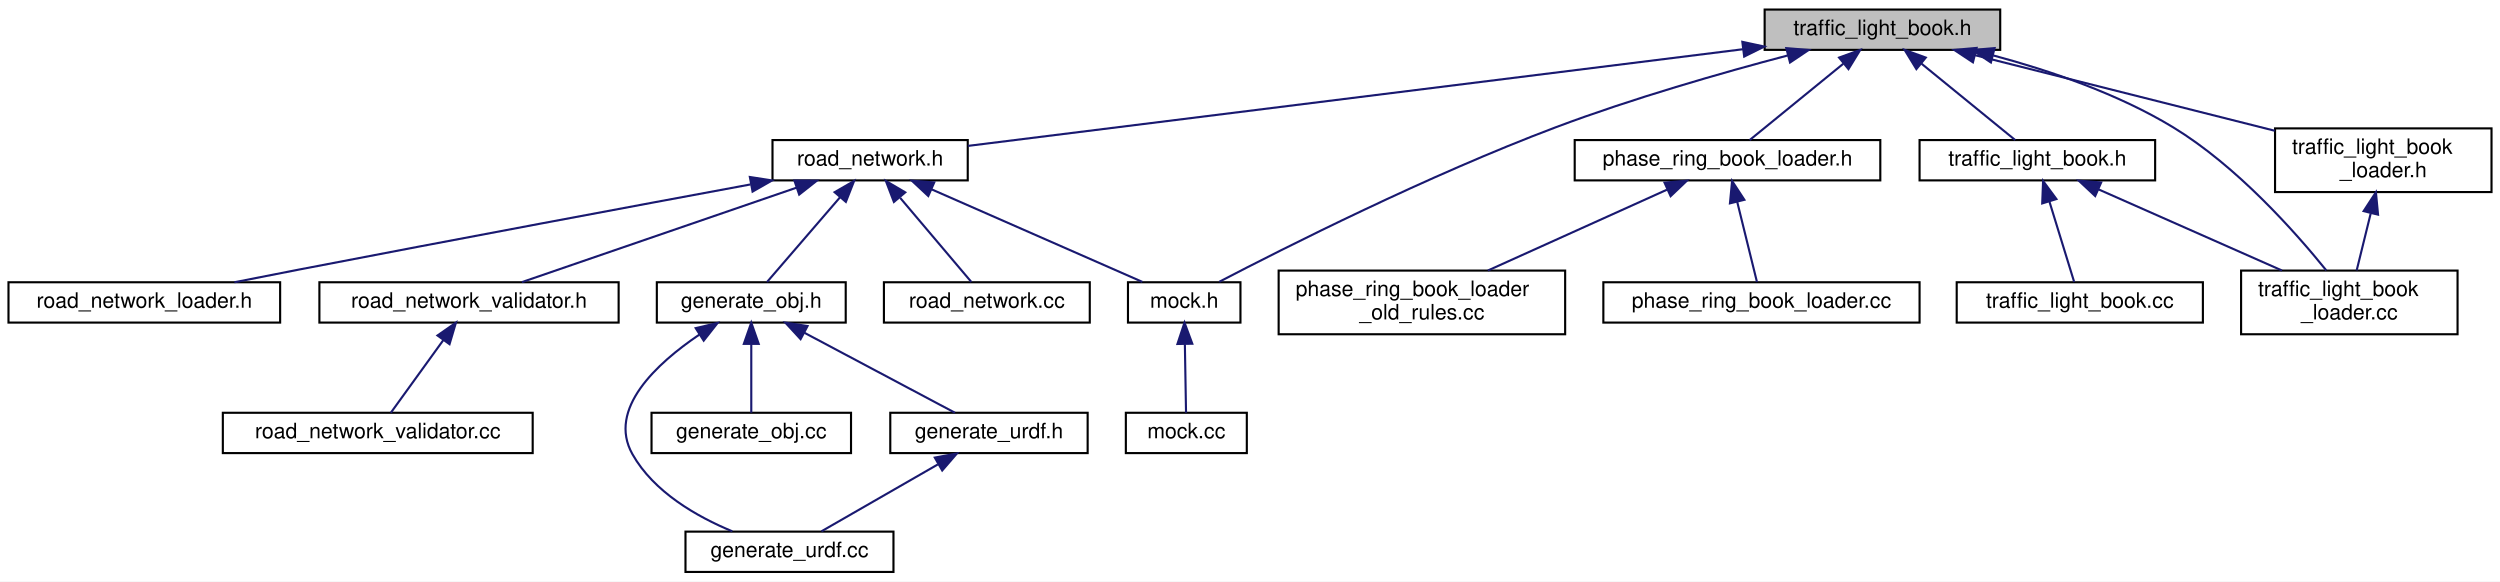
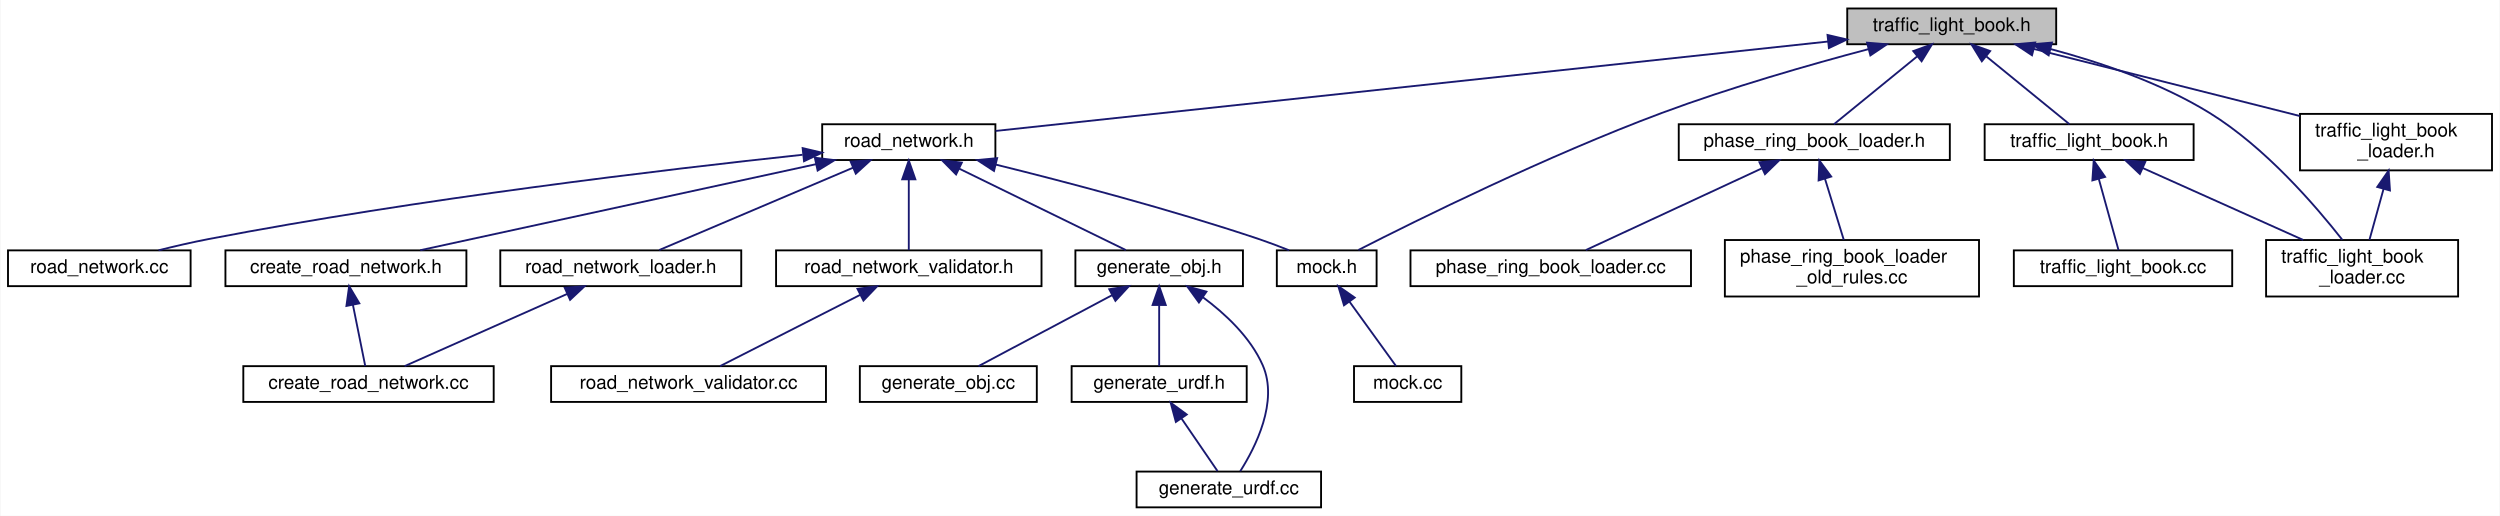
- <svg xmlns="http://www.w3.org/2000/svg" xmlns:xlink="http://www.w3.org/1999/xlink" width="1178pt" height="274pt" viewBox="0.00 0.00 1178.00 274.00">
+ <svg xmlns="http://www.w3.org/2000/svg" xmlns:xlink="http://www.w3.org/1999/xlink" width="1328pt" height="274pt" viewBox="0.00 0.00 1327.50 274.00">
  <g id="graph0" class="graph" transform="scale(1 1) rotate(0) translate(4 270)">
-     <polygon fill="white" stroke="transparent" points="-4,4 -4,-270 1174,-270 1174,4 -4,4" />
+     <polygon fill="white" stroke="transparent" points="-4,4 -4,-270 1323.5,-270 1323.5,4 -4,4" />
    <g id="node1" class="node">
      <g id="a_node1">
        <a xlink:title=" ">
-           <polygon fill="#bfbfbf" stroke="black" points="827.5,-246.5 827.5,-265.5 938.5,-265.5 938.5,-246.5 827.5,-246.5" />
-           <text text-anchor="middle" x="883" y="-253.5" font-family="Helvetica,sans-Serif" font-size="10.00">traffic_light_book.h</text>
+           <polygon fill="#bfbfbf" stroke="black" points="977,-246.5 977,-265.5 1088,-265.5 1088,-246.5 977,-246.5" />
+           <text text-anchor="middle" x="1032.5" y="-253.5" font-family="Helvetica,sans-Serif" font-size="10.00">traffic_light_book.h</text>
        </a>
      </g>
    </g>
    <g id="node2" class="node">
      <g id="a_node2">
        <a xlink:href="road__network_8h.html" target="_top" xlink:title=" ">
-           <polygon fill="white" stroke="black" points="360,-185 360,-204 452,-204 452,-185 360,-185" />
-           <text text-anchor="middle" x="406" y="-192" font-family="Helvetica,sans-Serif" font-size="10.00">road_network.h</text>
+           <polygon fill="white" stroke="black" points="432.5,-185 432.5,-204 524.5,-204 524.5,-185 432.5,-185" />
+           <text text-anchor="middle" x="478.5" y="-192" font-family="Helvetica,sans-Serif" font-size="10.00">road_network.h</text>
        </a>
      </g>
    </g>
    <g id="edge1" class="edge">
-       <path fill="none" stroke="midnightblue" d="M817.26,-246.8C719.23,-234.57 537.17,-211.86 452.07,-201.25" />
-       <polygon fill="midnightblue" stroke="midnightblue" points="816.99,-250.29 827.35,-248.06 817.86,-243.35 816.99,-250.29" />
-     </g>
-     <g id="node6" class="node">
-       <g id="a_node6">
+       <path fill="none" stroke="midnightblue" d="M966.89,-247.95C853.33,-235.76 622.91,-211.01 524.61,-200.45" />
+       <polygon fill="midnightblue" stroke="midnightblue" points="966.53,-251.43 976.84,-249.02 967.27,-244.47 966.53,-251.43" />
+     </g>
+     <g id="node8" class="node">
+       <g id="a_node8">
        <a xlink:href="mock_8h.html" target="_top" xlink:title=" ">
-           <polygon fill="white" stroke="black" points="527.5,-118 527.5,-137 580.5,-137 580.5,-118 527.5,-118" />
-           <text text-anchor="middle" x="554" y="-125" font-family="Helvetica,sans-Serif" font-size="10.00">mock.h</text>
-         </a>
-       </g>
-     </g>
-     <g id="edge21" class="edge">
-       <path fill="none" stroke="midnightblue" d="M838.58,-243.93C807.5,-235.73 765.22,-223.64 729,-210 669.09,-187.45 601.16,-153.18 570.53,-137.23" />
-       <polygon fill="midnightblue" stroke="midnightblue" points="837.7,-247.32 848.26,-246.46 839.46,-240.55 837.7,-247.32" />
-     </g>
-     <g id="node13" class="node">
-       <g id="a_node13">
+           <polygon fill="white" stroke="black" points="674,-118 674,-137 727,-137 727,-118 674,-118" />
+           <text text-anchor="middle" x="700.5" y="-125" font-family="Helvetica,sans-Serif" font-size="10.00">mock.h</text>
+         </a>
+       </g>
+     </g>
+     <g id="edge24" class="edge">
+       <path fill="none" stroke="midnightblue" d="M988.41,-243.94C957.31,-235.7 914.89,-223.56 878.5,-210 817.67,-187.32 748.53,-153.12 717.33,-137.21" />
+       <polygon fill="midnightblue" stroke="midnightblue" points="987.53,-247.33 998.09,-246.48 989.3,-240.56 987.53,-247.33" />
+     </g>
+     <g id="node15" class="node">
+       <g id="a_node15">
        <a xlink:href="phase__ring__book__loader_8h.html" target="_top" xlink:title=" ">
-           <polygon fill="white" stroke="black" points="738,-185 738,-204 882,-204 882,-185 738,-185" />
-           <text text-anchor="middle" x="810" y="-192" font-family="Helvetica,sans-Serif" font-size="10.00">phase_ring_book_loader.h</text>
-         </a>
-       </g>
-     </g>
-     <g id="edge13" class="edge">
-       <path fill="none" stroke="midnightblue" d="M864.56,-239.97C850.6,-228.59 831.92,-213.37 820.44,-204.01" />
-       <polygon fill="midnightblue" stroke="midnightblue" points="862.58,-242.87 872.54,-246.48 867,-237.44 862.58,-242.87" />
-     </g>
-     <g id="node16" class="node">
-       <g id="a_node16">
-         <a xlink:href="base_2traffic__light__book_8h.html" target="_top" xlink:title=" ">
-           <polygon fill="white" stroke="black" points="900.5,-185 900.5,-204 1011.5,-204 1011.5,-185 900.5,-185" />
-           <text text-anchor="middle" x="956" y="-192" font-family="Helvetica,sans-Serif" font-size="10.00">traffic_light_book.h</text>
+           <polygon fill="white" stroke="black" points="887.5,-185 887.5,-204 1031.5,-204 1031.5,-185 887.5,-185" />
+           <text text-anchor="middle" x="959.5" y="-192" font-family="Helvetica,sans-Serif" font-size="10.00">phase_ring_book_loader.h</text>
        </a>
      </g>
    </g>
    <g id="edge16" class="edge">
-       <path fill="none" stroke="midnightblue" d="M901.44,-239.97C915.4,-228.59 934.08,-213.37 945.56,-204.01" />
-       <polygon fill="midnightblue" stroke="midnightblue" points="899,-237.44 893.46,-246.48 903.42,-242.87 899,-237.44" />
+       <path fill="none" stroke="midnightblue" d="M1014.06,-239.97C1000.1,-228.59 981.42,-213.37 969.94,-204.01" />
+       <polygon fill="midnightblue" stroke="midnightblue" points="1012.08,-242.87 1022.04,-246.48 1016.5,-237.44 1012.08,-242.87" />
    </g>
    <g id="node18" class="node">
      <g id="a_node18">
+         <a xlink:href="base_2traffic__light__book_8h.html" target="_top" xlink:title=" ">
+           <polygon fill="white" stroke="black" points="1050,-185 1050,-204 1161,-204 1161,-185 1050,-185" />
+           <text text-anchor="middle" x="1105.5" y="-192" font-family="Helvetica,sans-Serif" font-size="10.00">traffic_light_book.h</text>
+         </a>
+       </g>
+     </g>
+     <g id="edge19" class="edge">
+       <path fill="none" stroke="midnightblue" d="M1050.94,-239.97C1064.9,-228.59 1083.58,-213.37 1095.06,-204.01" />
+       <polygon fill="midnightblue" stroke="midnightblue" points="1048.5,-237.44 1042.96,-246.48 1052.92,-242.87 1048.5,-237.44" />
+     </g>
+     <g id="node20" class="node">
+       <g id="a_node20">
        <a xlink:href="traffic__light__book__loader_8cc.html" target="_top" xlink:title=" ">
-           <polygon fill="white" stroke="black" points="1052,-112.5 1052,-142.5 1154,-142.5 1154,-112.5 1052,-112.5" />
-           <text text-anchor="start" x="1060" y="-130.5" font-family="Helvetica,sans-Serif" font-size="10.00">traffic_light_book</text>
-           <text text-anchor="middle" x="1103" y="-119.5" font-family="Helvetica,sans-Serif" font-size="10.00">_loader.cc</text>
+           <polygon fill="white" stroke="black" points="1199.5,-112.5 1199.5,-142.5 1301.5,-142.5 1301.5,-112.5 1199.5,-112.5" />
+           <text text-anchor="start" x="1207.5" y="-130.5" font-family="Helvetica,sans-Serif" font-size="10.00">traffic_light_book</text>
+           <text text-anchor="middle" x="1250.5" y="-119.5" font-family="Helvetica,sans-Serif" font-size="10.00">_loader.cc</text>
+         </a>
+       </g>
+     </g>
+     <g id="edge25" class="edge">
+       <path fill="none" stroke="midnightblue" d="M1085.08,-243.93C1111.69,-236.84 1143.71,-225.91 1169.5,-210 1199.04,-191.77 1225.84,-160.67 1239.98,-142.62" />
+       <polygon fill="midnightblue" stroke="midnightblue" points="1084,-240.6 1075.18,-246.47 1085.73,-247.38 1084,-240.6" />
+     </g>
+     <g id="node21" class="node">
+       <g id="a_node21">
+         <a xlink:href="traffic__light__book__loader_8h.html" target="_top" xlink:title=" ">
+           <polygon fill="white" stroke="black" points="1217.5,-179.5 1217.5,-209.5 1319.5,-209.5 1319.5,-179.5 1217.5,-179.5" />
+           <text text-anchor="start" x="1225.5" y="-197.5" font-family="Helvetica,sans-Serif" font-size="10.00">traffic_light_book</text>
+           <text text-anchor="middle" x="1268.5" y="-186.5" font-family="Helvetica,sans-Serif" font-size="10.00">_loader.h</text>
        </a>
      </g>
    </g>
    <g id="edge22" class="edge">
-       <path fill="none" stroke="midnightblue" d="M935.21,-243.88C961.85,-236.75 994.02,-225.81 1020,-210 1050.02,-191.73 1077.57,-160.64 1092.15,-142.6" />
-       <polygon fill="midnightblue" stroke="midnightblue" points="934.11,-240.55 925.3,-246.43 935.85,-247.33 934.11,-240.55" />
-     </g>
-     <g id="node19" class="node">
-       <g id="a_node19">
-         <a xlink:href="traffic__light__book__loader_8h.html" target="_top" xlink:title=" ">
-           <polygon fill="white" stroke="black" points="1068,-179.5 1068,-209.5 1170,-209.5 1170,-179.5 1068,-179.5" />
-           <text text-anchor="start" x="1076" y="-197.5" font-family="Helvetica,sans-Serif" font-size="10.00">traffic_light_book</text>
-           <text text-anchor="middle" x="1119" y="-186.5" font-family="Helvetica,sans-Serif" font-size="10.00">_loader.h</text>
-         </a>
-       </g>
-     </g>
-     <g id="edge19" class="edge">
-       <path fill="none" stroke="midnightblue" d="M926.53,-244.02C966.48,-233.95 1025.68,-219.03 1067.87,-208.39" />
-       <polygon fill="midnightblue" stroke="midnightblue" points="925.65,-240.64 916.81,-246.48 927.37,-247.42 925.65,-240.64" />
+       <path fill="none" stroke="midnightblue" d="M1076.03,-244.02C1115.98,-233.95 1175.18,-219.03 1217.37,-208.39" />
+       <polygon fill="midnightblue" stroke="midnightblue" points="1075.15,-240.64 1066.31,-246.48 1076.87,-247.42 1075.15,-240.64" />
    </g>
    <g id="node3" class="node">
      <g id="a_node3">
        <a xlink:href="road__network__validator_8h.html" target="_top" xlink:title=" ">
-           <polygon fill="white" stroke="black" points="146.5,-118 146.5,-137 287.5,-137 287.5,-118 146.5,-118" />
-           <text text-anchor="middle" x="217" y="-125" font-family="Helvetica,sans-Serif" font-size="10.00">road_network_validator.h</text>
+           <polygon fill="white" stroke="black" points="408,-118 408,-137 549,-137 549,-118 408,-118" />
+           <text text-anchor="middle" x="478.5" y="-125" font-family="Helvetica,sans-Serif" font-size="10.00">road_network_validator.h</text>
        </a>
      </g>
    </g>
    <g id="edge2" class="edge">
-       <path fill="none" stroke="midnightblue" d="M371.4,-181.6C333.93,-168.71 275.07,-148.47 241.9,-137.06" />
-       <polygon fill="midnightblue" stroke="midnightblue" points="370.31,-184.93 380.9,-184.87 372.58,-178.31 370.31,-184.93" />
+       <path fill="none" stroke="midnightblue" d="M478.5,-174.54C478.5,-162.17 478.5,-146.62 478.5,-137.13" />
+       <polygon fill="midnightblue" stroke="midnightblue" points="475,-174.73 478.5,-184.73 482,-174.73 475,-174.73" />
    </g>
    <g id="node5" class="node">
      <g id="a_node5">
+         <a xlink:href="create__road__network_8h.html" target="_top" xlink:title=" ">
+           <polygon fill="white" stroke="black" points="115.5,-118 115.5,-137 243.5,-137 243.5,-118 115.5,-118" />
+           <text text-anchor="middle" x="179.5" y="-125" font-family="Helvetica,sans-Serif" font-size="10.00">create_road_network.h</text>
+         </a>
+       </g>
+     </g>
+     <g id="edge4" class="edge">
+       <path fill="none" stroke="midnightblue" d="M429.29,-182.8C370.45,-170.01 273.15,-148.86 218.98,-137.08" />
+       <polygon fill="midnightblue" stroke="midnightblue" points="428.59,-186.23 439.1,-184.94 430.08,-179.39 428.59,-186.23" />
+     </g>
+     <g id="node7" class="node">
+       <g id="a_node7">
        <a xlink:href="road__network__loader_8h.html" target="_top" xlink:title=" ">
-           <polygon fill="white" stroke="black" points="0,-118 0,-137 128,-137 128,-118 0,-118" />
-           <text text-anchor="middle" x="64" y="-125" font-family="Helvetica,sans-Serif" font-size="10.00">road_network_loader.h</text>
-         </a>
-       </g>
-     </g>
-     <g id="edge4" class="edge">
-       <path fill="none" stroke="midnightblue" d="M349.66,-183.1C295.21,-173.01 210.42,-157.18 137,-143 127.1,-141.09 116.46,-139 106.45,-137.01" />
-       <polygon fill="midnightblue" stroke="midnightblue" points="349.33,-186.6 359.8,-184.98 350.61,-179.72 349.33,-186.6" />
-     </g>
-     <g id="edge5" class="edge">
-       <path fill="none" stroke="midnightblue" d="M434.96,-180.78C464.27,-167.91 508.79,-148.35 534.27,-137.17" />
-       <polygon fill="midnightblue" stroke="midnightblue" points="433.4,-177.64 425.65,-184.87 436.22,-184.05 433.4,-177.64" />
-     </g>
-     <g id="node8" class="node">
-       <g id="a_node8">
+           <polygon fill="white" stroke="black" points="261.5,-118 261.5,-137 389.5,-137 389.5,-118 261.5,-118" />
+           <text text-anchor="middle" x="325.5" y="-125" font-family="Helvetica,sans-Serif" font-size="10.00">road_network_loader.h</text>
+         </a>
+       </g>
+     </g>
+     <g id="edge6" class="edge">
+       <path fill="none" stroke="midnightblue" d="M448.96,-180.95C418.66,-168.08 372.35,-148.4 345.9,-137.17" />
+       <polygon fill="midnightblue" stroke="midnightblue" points="447.61,-184.18 458.18,-184.87 450.35,-177.74 447.61,-184.18" />
+     </g>
+     <g id="edge8" class="edge">
+       <path fill="none" stroke="midnightblue" d="M524.62,-182.59C562.54,-173.23 617.47,-158.79 664.5,-143 669.74,-141.24 675.31,-139.12 680.47,-137.05" />
+       <polygon fill="midnightblue" stroke="midnightblue" points="523.76,-179.19 514.88,-184.97 525.43,-185.99 523.76,-179.19" />
+     </g>
+     <g id="node10" class="node">
+       <g id="a_node10">
        <a xlink:href="generate__obj_8h.html" target="_top" xlink:title=" ">
-           <polygon fill="white" stroke="black" points="305.5,-118 305.5,-137 394.5,-137 394.5,-118 305.5,-118" />
-           <text text-anchor="middle" x="350" y="-125" font-family="Helvetica,sans-Serif" font-size="10.00">generate_obj.h</text>
-         </a>
-       </g>
-     </g>
-     <g id="edge7" class="edge">
-       <path fill="none" stroke="midnightblue" d="M391.9,-177.13C380.95,-164.42 366.2,-147.3 357.43,-137.13" />
-       <polygon fill="midnightblue" stroke="midnightblue" points="389.27,-179.44 398.45,-184.73 394.57,-174.87 389.27,-179.44" />
-     </g>
-     <g id="node12" class="node">
-       <g id="a_node12">
+           <polygon fill="white" stroke="black" points="567,-118 567,-137 656,-137 656,-118 567,-118" />
+           <text text-anchor="middle" x="611.5" y="-125" font-family="Helvetica,sans-Serif" font-size="10.00">generate_obj.h</text>
+         </a>
+       </g>
+     </g>
+     <g id="edge10" class="edge">
+       <path fill="none" stroke="midnightblue" d="M505.22,-180.44C531.56,-167.57 571.07,-148.26 593.77,-137.17" />
+       <polygon fill="midnightblue" stroke="midnightblue" points="503.61,-177.33 496.16,-184.87 506.68,-183.62 503.61,-177.33" />
+     </g>
+     <g id="node14" class="node">
+       <g id="a_node14">
        <a xlink:href="road__network_8cc.html" target="_top" xlink:title=" ">
-           <polygon fill="white" stroke="black" points="412.5,-118 412.5,-137 509.5,-137 509.5,-118 412.5,-118" />
-           <text text-anchor="middle" x="461" y="-125" font-family="Helvetica,sans-Serif" font-size="10.00">road_network.cc</text>
-         </a>
-       </g>
-     </g>
-     <g id="edge12" class="edge">
-       <path fill="none" stroke="midnightblue" d="M420.16,-176.77C430.88,-164.1 445.18,-147.2 453.7,-137.13" />
-       <polygon fill="midnightblue" stroke="midnightblue" points="417.21,-174.84 413.42,-184.73 422.55,-179.36 417.21,-174.84" />
+           <polygon fill="white" stroke="black" points="0,-118 0,-137 97,-137 97,-118 0,-118" />
+           <text text-anchor="middle" x="48.5" y="-125" font-family="Helvetica,sans-Serif" font-size="10.00">road_network.cc</text>
+         </a>
+       </g>
+     </g>
+     <g id="edge15" class="edge">
+       <path fill="none" stroke="midnightblue" d="M422.06,-187.79C348.89,-179.95 217.53,-164.35 106.5,-143 97.84,-141.33 88.53,-139.18 79.97,-137.04" />
+       <polygon fill="midnightblue" stroke="midnightblue" points="422.11,-191.32 432.42,-188.89 422.85,-184.36 422.11,-191.32" />
    </g>
    <g id="node4" class="node">
      <g id="a_node4">
        <a xlink:href="road__network__validator_8cc.html" target="_top" xlink:title=" ">
-           <polygon fill="white" stroke="black" points="101,-56.5 101,-75.5 247,-75.5 247,-56.5 101,-56.5" />
-           <text text-anchor="middle" x="174" y="-63.5" font-family="Helvetica,sans-Serif" font-size="10.00">road_network_validator.cc</text>
+           <polygon fill="white" stroke="black" points="288.5,-56.5 288.5,-75.5 434.5,-75.5 434.5,-56.5 288.5,-56.5" />
+           <text text-anchor="middle" x="361.5" y="-63.5" font-family="Helvetica,sans-Serif" font-size="10.00">road_network_validator.cc</text>
        </a>
      </g>
    </g>
    <g id="edge3" class="edge">
-       <path fill="none" stroke="midnightblue" d="M204.96,-109.84C196.89,-98.67 186.59,-84.43 180.15,-75.51" />
-       <polygon fill="midnightblue" stroke="midnightblue" points="202.14,-111.92 210.84,-117.98 207.82,-107.82 202.14,-111.92" />
-     </g>
-     <g id="node7" class="node">
-       <g id="a_node7">
-         <a xlink:href="mock_8cc.html" target="_top" xlink:title=" ">
-           <polygon fill="white" stroke="black" points="526.5,-56.5 526.5,-75.5 583.5,-75.5 583.5,-56.5 526.5,-56.5" />
-           <text text-anchor="middle" x="555" y="-63.5" font-family="Helvetica,sans-Serif" font-size="10.00">mock.cc</text>
-         </a>
-       </g>
-     </g>
-     <g id="edge6" class="edge">
-       <path fill="none" stroke="midnightblue" d="M554.31,-107.82C554.5,-97 554.72,-83.9 554.86,-75.51" />
-       <polygon fill="midnightblue" stroke="midnightblue" points="550.81,-107.92 554.14,-117.98 557.81,-108.04 550.81,-107.92" />
+       <path fill="none" stroke="midnightblue" d="M452.67,-113.37C430,-101.83 397.68,-85.4 378.23,-75.51" />
+       <polygon fill="midnightblue" stroke="midnightblue" points="451.24,-116.56 461.74,-117.98 454.41,-110.32 451.24,-116.56" />
+     </g>
+     <g id="node6" class="node">
+       <g id="a_node6">
+         <a xlink:href="create__road__network_8cc.html" target="_top" xlink:title=" ">
+           <polygon fill="white" stroke="black" points="125,-56.5 125,-75.5 258,-75.5 258,-56.5 125,-56.5" />
+           <text text-anchor="middle" x="191.5" y="-63.5" font-family="Helvetica,sans-Serif" font-size="10.00">create_road_network.cc</text>
+         </a>
+       </g>
+     </g>
+     <g id="edge5" class="edge">
+       <path fill="none" stroke="midnightblue" d="M183.2,-108.16C185.39,-97.27 188.07,-83.99 189.78,-75.51" />
+       <polygon fill="midnightblue" stroke="midnightblue" points="179.77,-107.48 181.22,-117.98 186.63,-108.86 179.77,-107.48" />
+     </g>
+     <g id="edge7" class="edge">
+       <path fill="none" stroke="midnightblue" d="M296.96,-113.83C270.95,-102.28 233.24,-85.53 210.66,-75.51" />
+       <polygon fill="midnightblue" stroke="midnightblue" points="295.74,-117.12 306.3,-117.98 298.58,-110.72 295.74,-117.12" />
    </g>
    <g id="node9" class="node">
      <g id="a_node9">
-         <a xlink:href="generate__urdf_8h.html" target="_top" xlink:title=" ">
-           <polygon fill="white" stroke="black" points="415.5,-56.5 415.5,-75.5 508.5,-75.5 508.5,-56.5 415.5,-56.5" />
-           <text text-anchor="middle" x="462" y="-63.5" font-family="Helvetica,sans-Serif" font-size="10.00">generate_urdf.h</text>
-         </a>
-       </g>
-     </g>
-     <g id="edge8" class="edge">
-       <path fill="none" stroke="midnightblue" d="M375.01,-113.21C396.7,-101.69 427.45,-85.36 445.98,-75.51" />
-       <polygon fill="midnightblue" stroke="midnightblue" points="373.24,-110.19 366.05,-117.98 376.52,-116.37 373.24,-110.19" />
-     </g>
-     <g id="node10" class="node">
-       <g id="a_node10">
-         <a xlink:href="generate__urdf_8cc.html" target="_top" xlink:title=" ">
-           <polygon fill="white" stroke="black" points="319,-0.5 319,-19.5 417,-19.5 417,-0.5 319,-0.5" />
-           <text text-anchor="middle" x="368" y="-7.5" font-family="Helvetica,sans-Serif" font-size="10.00">generate_urdf.cc</text>
-         </a>
-       </g>
-     </g>
-     <g id="edge11" class="edge">
-       <path fill="none" stroke="midnightblue" d="M325.54,-112.34C305.44,-98.76 282.05,-77.24 294,-56 304.02,-38.18 324.28,-26.59 341.07,-19.64" />
-       <polygon fill="midnightblue" stroke="midnightblue" points="323.81,-115.39 334.13,-117.82 327.58,-109.49 323.81,-115.39" />
+         <a xlink:href="mock_8cc.html" target="_top" xlink:title=" ">
+           <polygon fill="white" stroke="black" points="715,-56.5 715,-75.5 772,-75.5 772,-56.5 715,-56.5" />
+           <text text-anchor="middle" x="743.5" y="-63.5" font-family="Helvetica,sans-Serif" font-size="10.00">mock.cc</text>
+         </a>
+       </g>
+     </g>
+     <g id="edge9" class="edge">
+       <path fill="none" stroke="midnightblue" d="M712.54,-109.84C720.61,-98.67 730.91,-84.43 737.35,-75.51" />
+       <polygon fill="midnightblue" stroke="midnightblue" points="709.68,-107.82 706.66,-117.98 715.36,-111.92 709.68,-107.82" />
    </g>
    <g id="node11" class="node">
      <g id="a_node11">
+         <a xlink:href="generate__urdf_8h.html" target="_top" xlink:title=" ">
+           <polygon fill="white" stroke="black" points="565,-56.5 565,-75.5 658,-75.5 658,-56.5 565,-56.5" />
+           <text text-anchor="middle" x="611.5" y="-63.5" font-family="Helvetica,sans-Serif" font-size="10.00">generate_urdf.h</text>
+         </a>
+       </g>
+     </g>
+     <g id="edge11" class="edge">
+       <path fill="none" stroke="midnightblue" d="M611.5,-107.82C611.5,-97 611.5,-83.9 611.5,-75.51" />
+       <polygon fill="midnightblue" stroke="midnightblue" points="608,-107.98 611.5,-117.98 615,-107.98 608,-107.98" />
+     </g>
+     <g id="node12" class="node">
+       <g id="a_node12">
+         <a xlink:href="generate__urdf_8cc.html" target="_top" xlink:title=" ">
+           <polygon fill="white" stroke="black" points="599.5,-0.5 599.5,-19.5 697.5,-19.5 697.5,-0.5 599.5,-0.5" />
+           <text text-anchor="middle" x="648.5" y="-7.5" font-family="Helvetica,sans-Serif" font-size="10.00">generate_urdf.cc</text>
+         </a>
+       </g>
+     </g>
+     <g id="edge14" class="edge">
+       <path fill="none" stroke="midnightblue" d="M634.69,-112.13C646.6,-103.33 659.95,-90.9 666.5,-76 674.98,-56.7 662.64,-32.41 654.56,-19.68" />
+       <polygon fill="midnightblue" stroke="midnightblue" points="632.62,-109.31 626.4,-117.88 636.61,-115.06 632.62,-109.31" />
+     </g>
+     <g id="node13" class="node">
+       <g id="a_node13">
        <a xlink:href="generate__obj_8cc.html" target="_top" xlink:title=" ">
-           <polygon fill="white" stroke="black" points="303,-56.5 303,-75.5 397,-75.5 397,-56.5 303,-56.5" />
-           <text text-anchor="middle" x="350" y="-63.5" font-family="Helvetica,sans-Serif" font-size="10.00">generate_obj.cc</text>
-         </a>
-       </g>
-     </g>
-     <g id="edge10" class="edge">
-       <path fill="none" stroke="midnightblue" d="M350,-107.82C350,-97 350,-83.9 350,-75.51" />
-       <polygon fill="midnightblue" stroke="midnightblue" points="346.5,-107.98 350,-117.98 353.5,-107.98 346.5,-107.98" />
-     </g>
-     <g id="edge9" class="edge">
-       <path fill="none" stroke="midnightblue" d="M437.94,-51.18C420.64,-41.24 397.85,-28.15 383.07,-19.65" />
-       <polygon fill="midnightblue" stroke="midnightblue" points="436.48,-54.38 446.9,-56.32 439.97,-48.31 436.48,-54.38" />
-     </g>
-     <g id="node14" class="node">
-       <g id="a_node14">
+           <polygon fill="white" stroke="black" points="452.5,-56.5 452.5,-75.5 546.5,-75.5 546.5,-56.5 452.5,-56.5" />
+           <text text-anchor="middle" x="499.5" y="-63.5" font-family="Helvetica,sans-Serif" font-size="10.00">generate_obj.cc</text>
+         </a>
+       </g>
+     </g>
+     <g id="edge13" class="edge">
+       <path fill="none" stroke="midnightblue" d="M586.49,-113.21C564.8,-101.69 534.05,-85.36 515.52,-75.51" />
+       <polygon fill="midnightblue" stroke="midnightblue" points="584.98,-116.37 595.45,-117.98 588.26,-110.19 584.98,-116.37" />
+     </g>
+     <g id="edge12" class="edge">
+       <path fill="none" stroke="midnightblue" d="M623.45,-47.57C629.81,-38.27 637.37,-27.25 642.5,-19.75" />
+       <polygon fill="midnightblue" stroke="midnightblue" points="620.37,-45.86 617.61,-56.08 626.15,-49.81 620.37,-45.86" />
+     </g>
+     <g id="node16" class="node">
+       <g id="a_node16">
        <a xlink:href="phase__ring__book__loader_8cc.html" target="_top" xlink:title=" ">
-           <polygon fill="white" stroke="black" points="751.5,-118 751.5,-137 900.5,-137 900.5,-118 751.5,-118" />
-           <text text-anchor="middle" x="826" y="-125" font-family="Helvetica,sans-Serif" font-size="10.00">phase_ring_book_loader.cc</text>
-         </a>
-       </g>
-     </g>
-     <g id="edge14" class="edge">
-       <path fill="none" stroke="midnightblue" d="M814.57,-174.91C817.63,-162.49 821.52,-146.72 823.88,-137.13" />
-       <polygon fill="midnightblue" stroke="midnightblue" points="811.15,-174.19 812.16,-184.73 817.95,-175.86 811.15,-174.19" />
-     </g>
-     <g id="node15" class="node">
-       <g id="a_node15">
-         <a xlink:href="phase__ring__book__loader__old__rules_8cc.html" target="_top" xlink:title=" ">
-           <polygon fill="white" stroke="black" points="598.5,-112.5 598.5,-142.5 733.5,-142.5 733.5,-112.5 598.5,-112.5" />
-           <text text-anchor="start" x="606.5" y="-130.5" font-family="Helvetica,sans-Serif" font-size="10.00">phase_ring_book_loader</text>
-           <text text-anchor="middle" x="666" y="-119.5" font-family="Helvetica,sans-Serif" font-size="10.00">_old_rules.cc</text>
-         </a>
-       </g>
-     </g>
-     <g id="edge15" class="edge">
-       <path fill="none" stroke="midnightblue" d="M781.47,-180.62C757.11,-169.63 722.14,-153.84 697.08,-142.53" />
-       <polygon fill="midnightblue" stroke="midnightblue" points="780.32,-183.94 790.88,-184.87 783.2,-177.56 780.32,-183.94" />
+           <polygon fill="white" stroke="black" points="745,-118 745,-137 894,-137 894,-118 745,-118" />
+           <text text-anchor="middle" x="819.5" y="-125" font-family="Helvetica,sans-Serif" font-size="10.00">phase_ring_book_loader.cc</text>
+         </a>
+       </g>
+     </g>
+     <g id="edge17" class="edge">
+       <path fill="none" stroke="midnightblue" d="M931.74,-180.61C904.01,-167.74 862.16,-148.31 838.17,-137.17" />
+       <polygon fill="midnightblue" stroke="midnightblue" points="930.37,-183.83 940.91,-184.87 933.31,-177.48 930.37,-183.83" />
    </g>
    <g id="node17" class="node">
      <g id="a_node17">
+         <a xlink:href="phase__ring__book__loader__old__rules_8cc.html" target="_top" xlink:title=" ">
+           <polygon fill="white" stroke="black" points="912,-112.5 912,-142.5 1047,-142.5 1047,-112.5 912,-112.5" />
+           <text text-anchor="start" x="920" y="-130.5" font-family="Helvetica,sans-Serif" font-size="10.00">phase_ring_book_loader</text>
+           <text text-anchor="middle" x="979.5" y="-119.5" font-family="Helvetica,sans-Serif" font-size="10.00">_old_rules.cc</text>
+         </a>
+       </g>
+     </g>
+     <g id="edge18" class="edge">
+       <path fill="none" stroke="midnightblue" d="M965.17,-175.06C968.35,-164.75 972.24,-152.1 975.16,-142.59" />
+       <polygon fill="midnightblue" stroke="midnightblue" points="961.79,-174.15 962.2,-184.73 968.48,-176.21 961.79,-174.15" />
+     </g>
+     <g id="node19" class="node">
+       <g id="a_node19">
        <a xlink:href="traffic__light__book_8cc.html" target="_top" xlink:title=" ">
-           <polygon fill="white" stroke="black" points="918,-118 918,-137 1034,-137 1034,-118 918,-118" />
-           <text text-anchor="middle" x="976" y="-125" font-family="Helvetica,sans-Serif" font-size="10.00">traffic_light_book.cc</text>
-         </a>
-       </g>
-     </g>
-     <g id="edge17" class="edge">
-       <path fill="none" stroke="midnightblue" d="M961.72,-174.91C965.54,-162.49 970.39,-146.72 973.35,-137.13" />
-       <polygon fill="midnightblue" stroke="midnightblue" points="958.29,-174.15 958.7,-184.73 964.98,-176.21 958.29,-174.15" />
-     </g>
-     <g id="edge18" class="edge">
-       <path fill="none" stroke="midnightblue" d="M984.8,-180.77C1009.68,-169.77 1045.58,-153.89 1071.27,-142.53" />
-       <polygon fill="midnightblue" stroke="midnightblue" points="983.25,-177.62 975.52,-184.87 986.08,-184.03 983.25,-177.62" />
+           <polygon fill="white" stroke="black" points="1065.5,-118 1065.5,-137 1181.5,-137 1181.5,-118 1065.5,-118" />
+           <text text-anchor="middle" x="1123.5" y="-125" font-family="Helvetica,sans-Serif" font-size="10.00">traffic_light_book.cc</text>
+         </a>
+       </g>
    </g>
    <g id="edge20" class="edge">
-       <path fill="none" stroke="midnightblue" d="M1113.07,-169.4C1110.84,-160.37 1108.39,-150.41 1106.46,-142.58" />
-       <polygon fill="midnightblue" stroke="midnightblue" points="1109.74,-170.52 1115.53,-179.4 1116.54,-168.85 1109.74,-170.52" />
+       <path fill="none" stroke="midnightblue" d="M1110.65,-174.91C1114.09,-162.49 1118.46,-146.72 1121.11,-137.13" />
+       <polygon fill="midnightblue" stroke="midnightblue" points="1107.22,-174.16 1107.93,-184.73 1113.97,-176.03 1107.22,-174.16" />
+     </g>
+     <g id="edge21" class="edge">
+       <path fill="none" stroke="midnightblue" d="M1133.9,-180.77C1158.45,-169.77 1193.86,-153.89 1219.21,-142.53" />
+       <polygon fill="midnightblue" stroke="midnightblue" points="1132.45,-177.58 1124.75,-184.87 1135.31,-183.97 1132.45,-177.58" />
+     </g>
+     <g id="edge23" class="edge">
+       <path fill="none" stroke="midnightblue" d="M1261.91,-169.7C1259.39,-160.59 1256.59,-150.49 1254.4,-142.58" />
+       <polygon fill="midnightblue" stroke="midnightblue" points="1258.55,-170.69 1264.59,-179.4 1265.3,-168.82 1258.55,-170.69" />
    </g>
  </g>
</svg>
